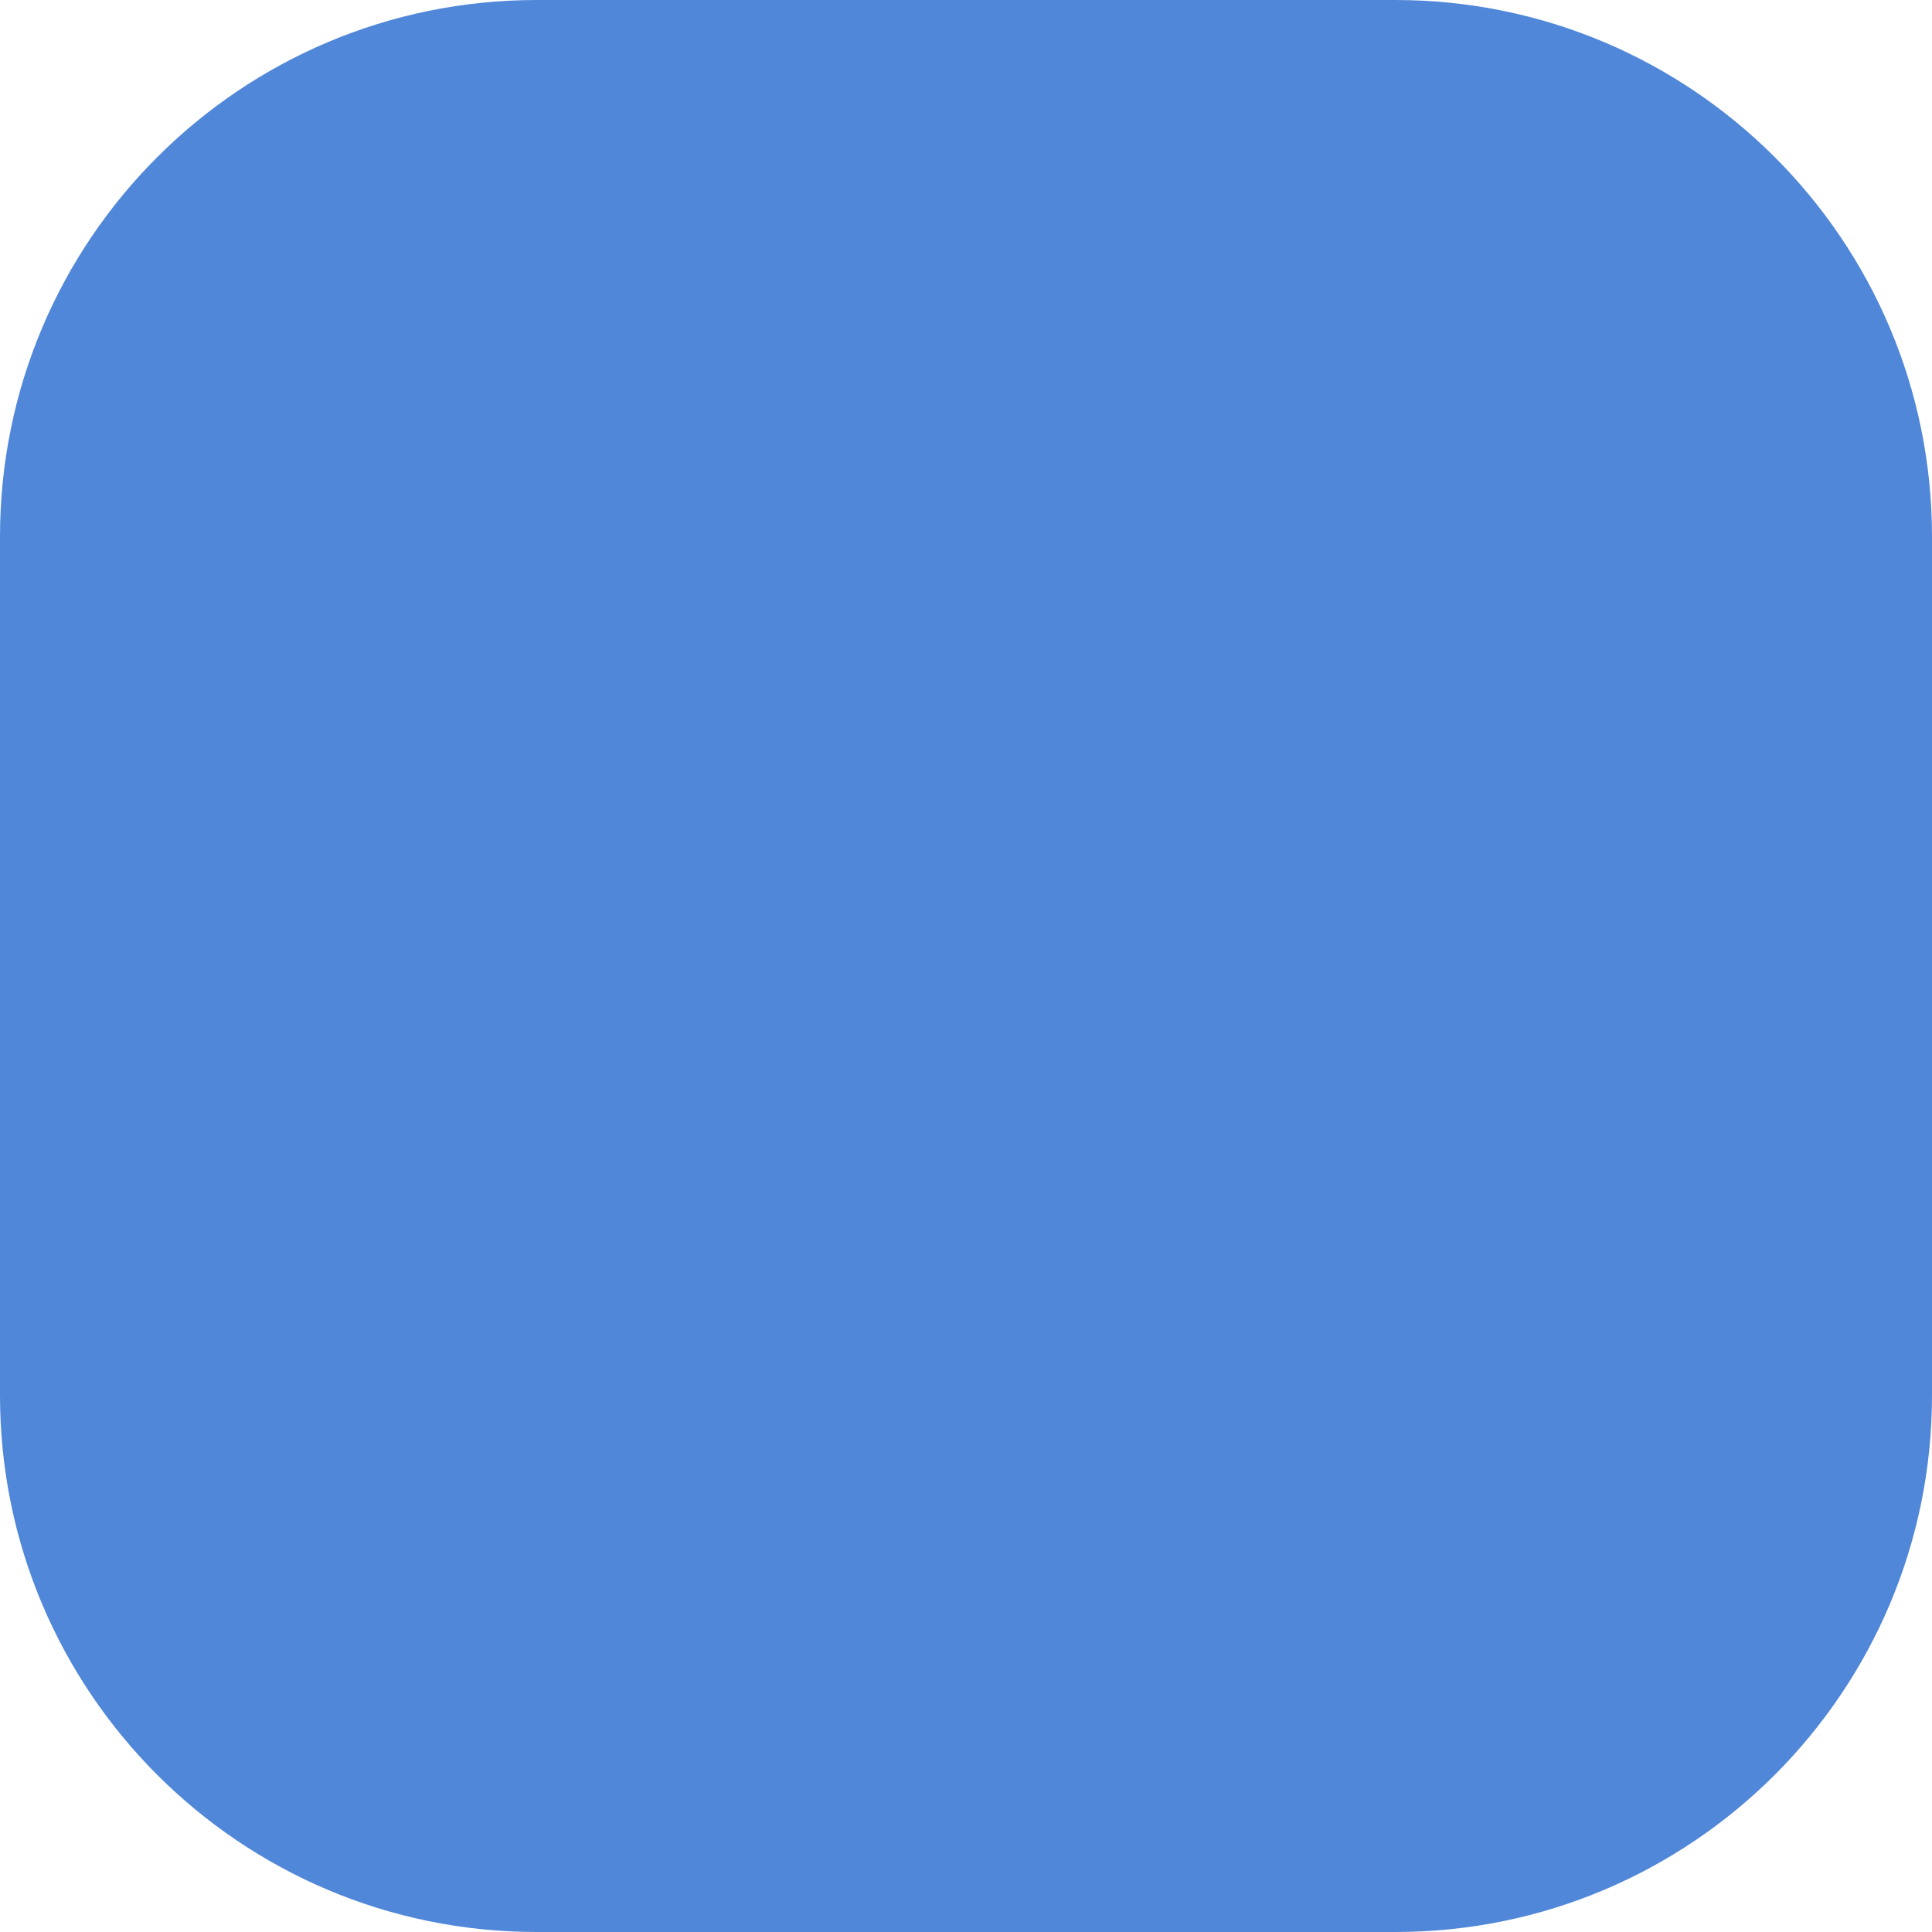
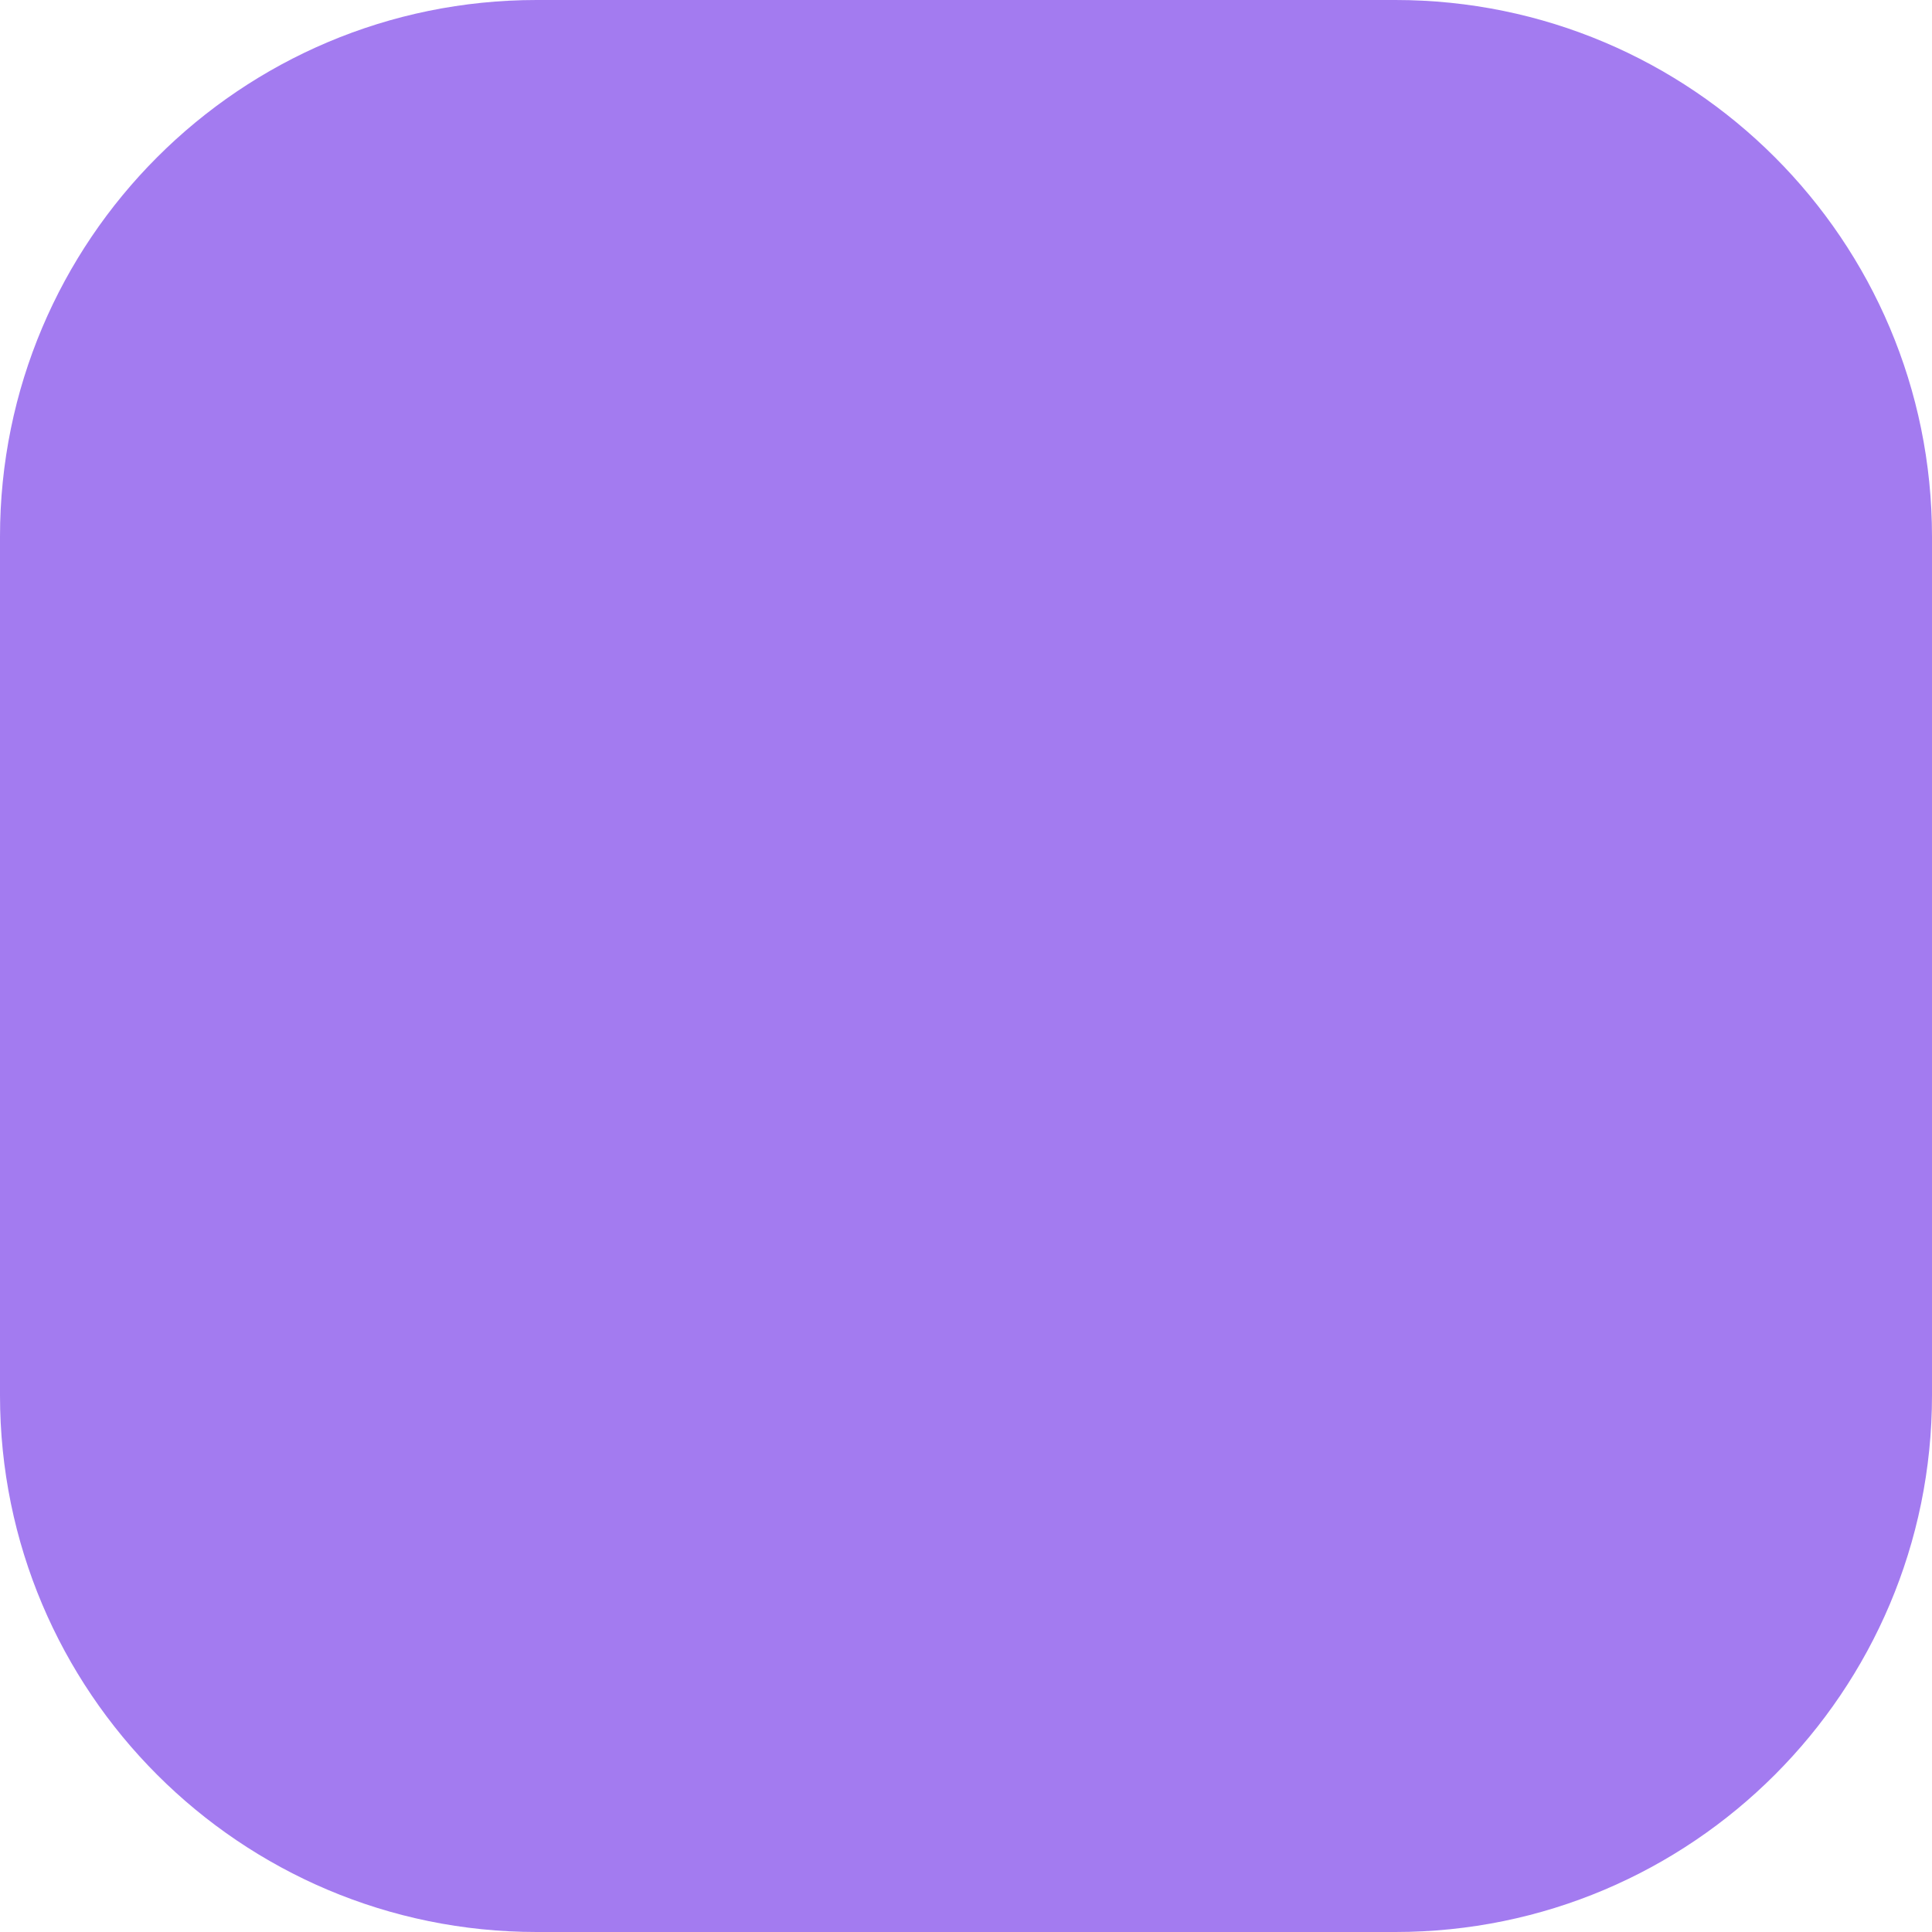
<svg xmlns="http://www.w3.org/2000/svg" width="9" height="9" viewBox="0 0 9 9" fill="none" className="suqaredbullet-svg">
-   <rect width="9" height="9" rx="2.5" fill="#5187D8" />
+   <rect width="9" height="9" rx="2.5" fill="#a37bf0" />
</svg>
